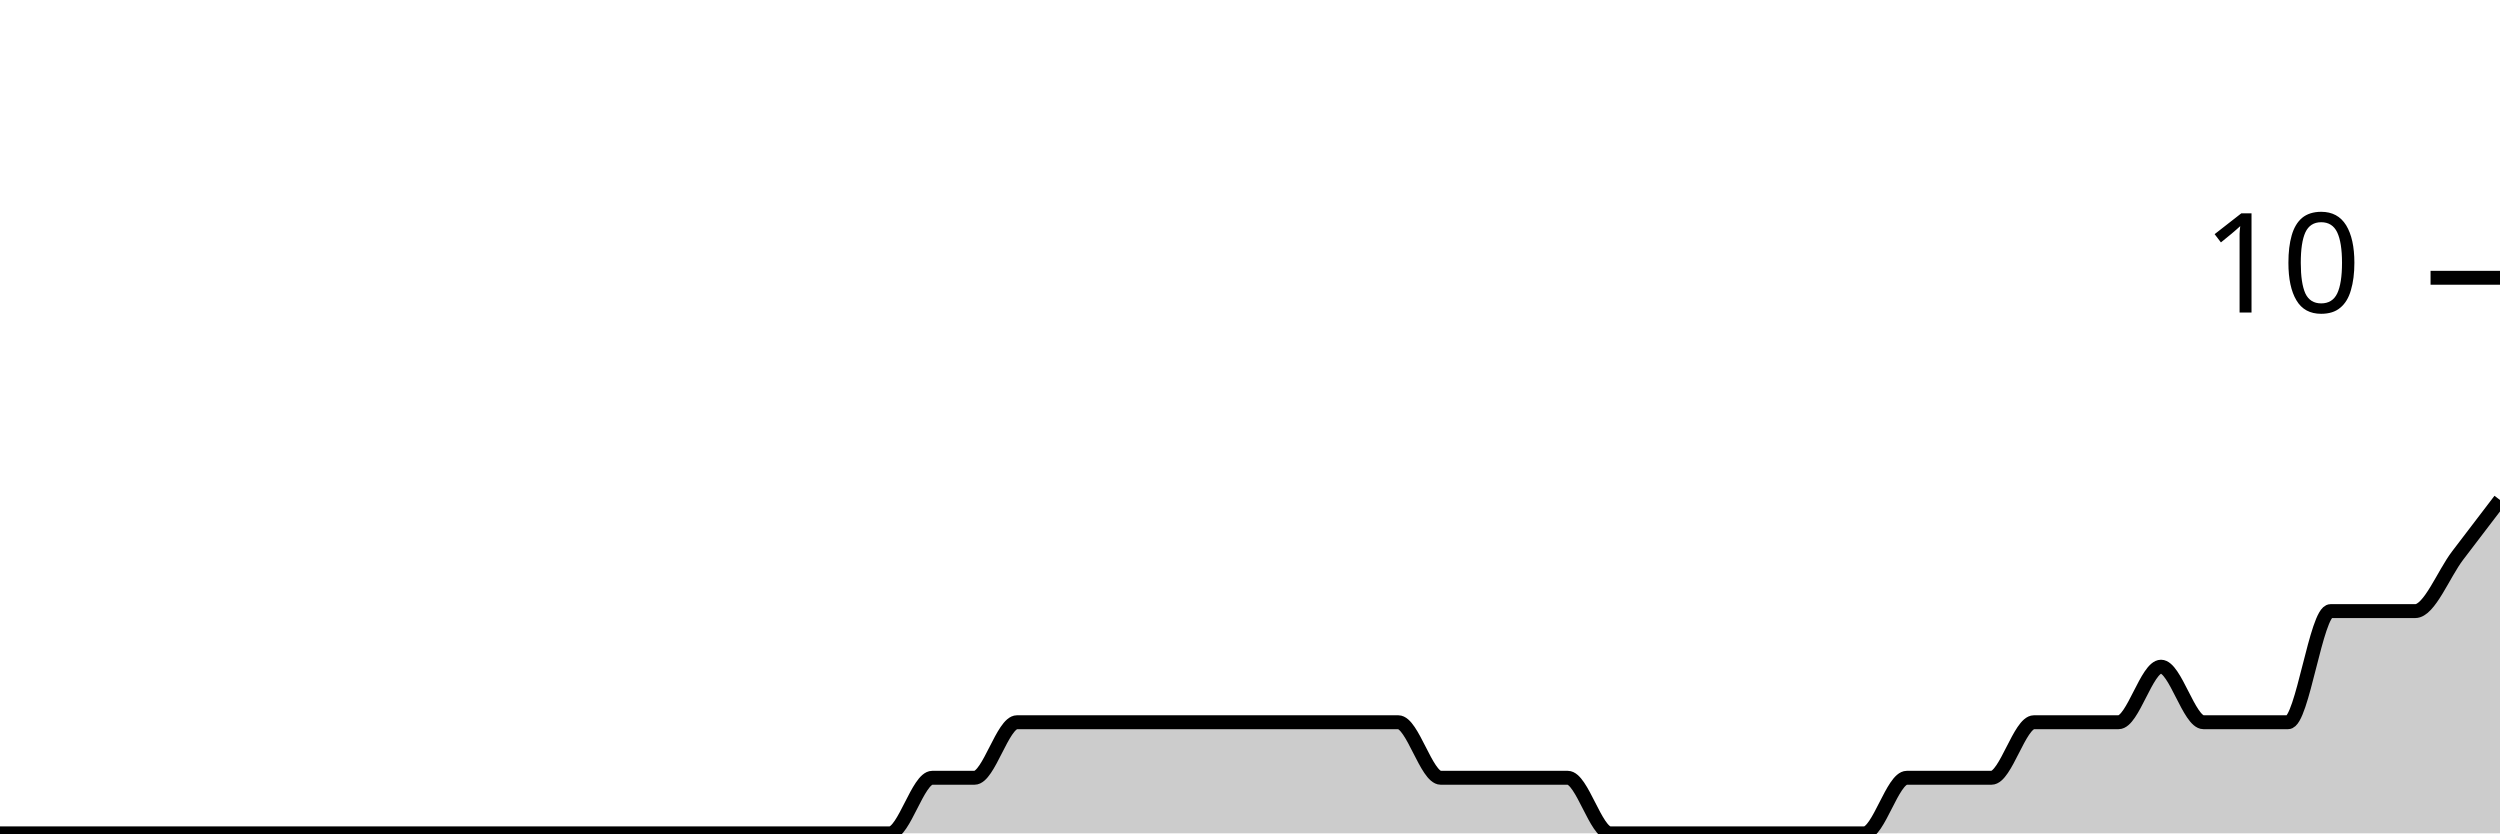
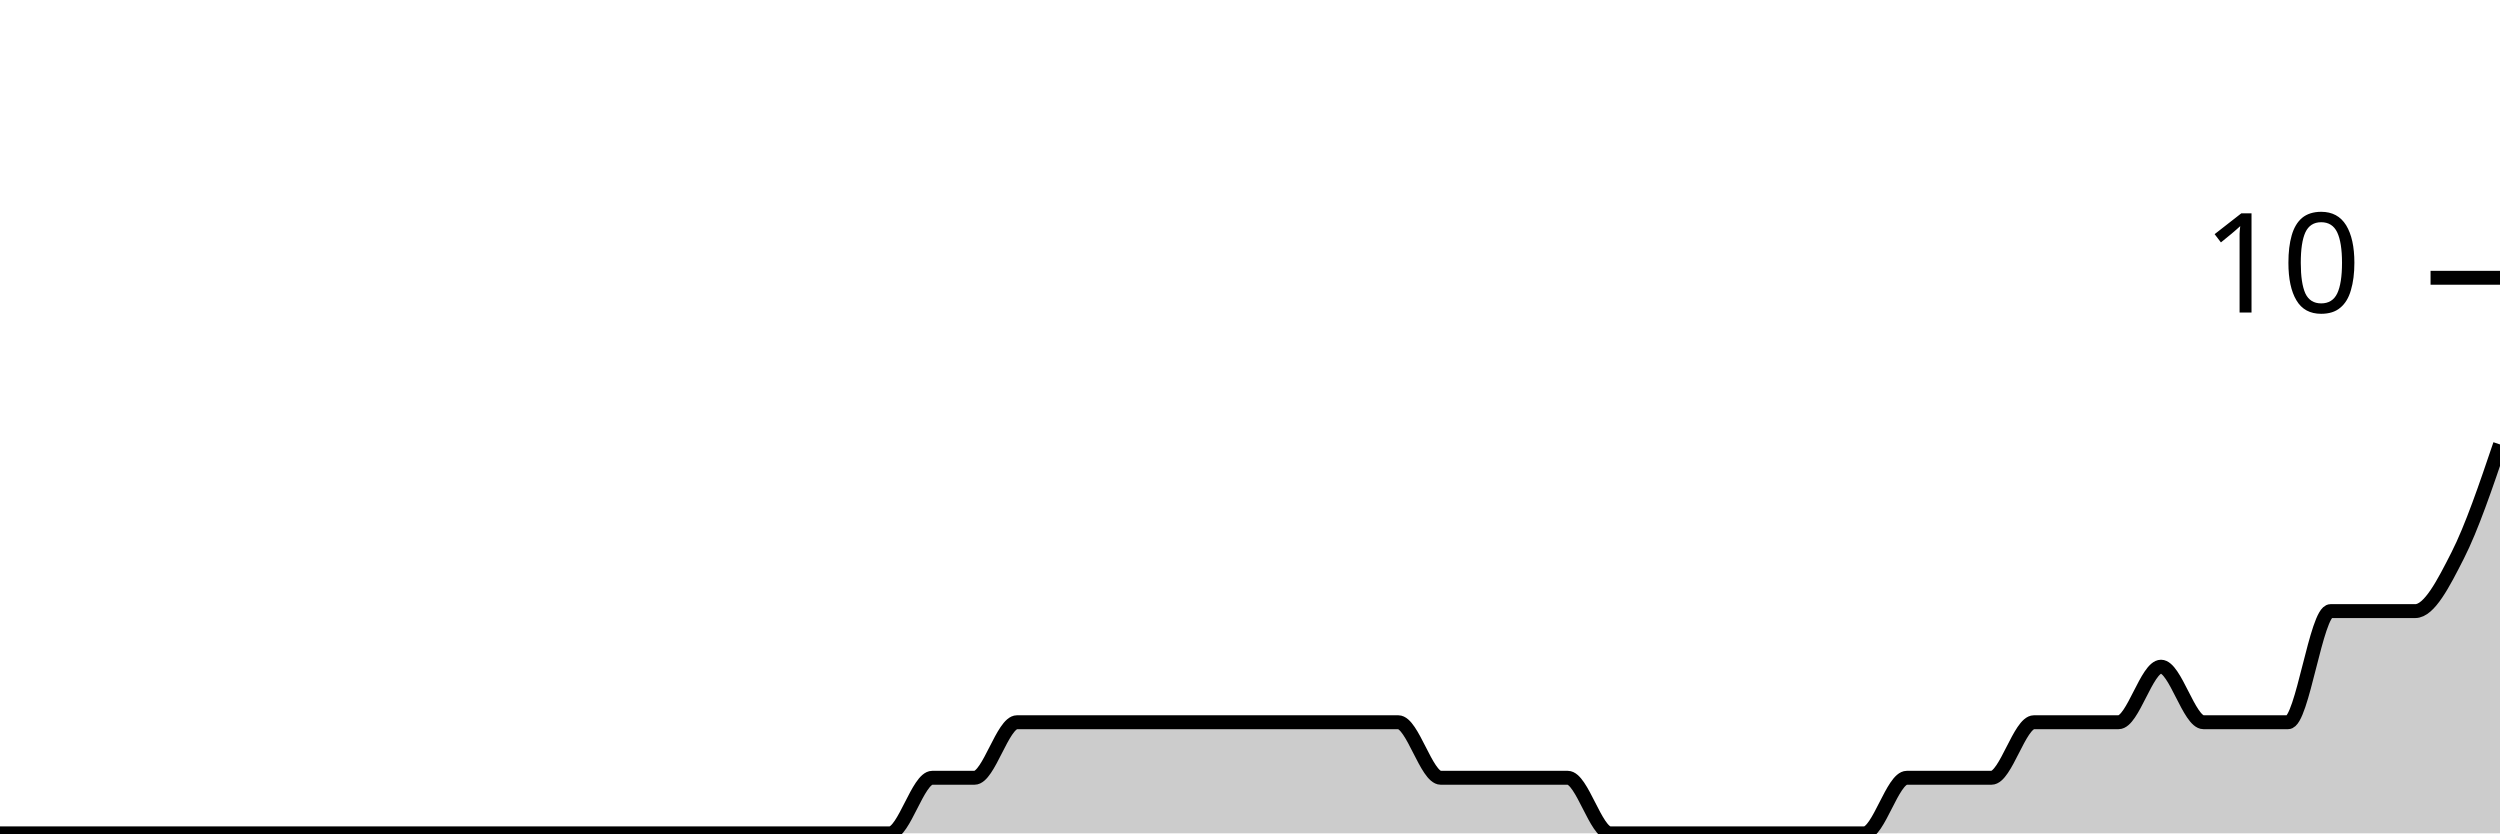
<svg xmlns="http://www.w3.org/2000/svg" viewBox="0 0 180 60">
  <g transform="translate(0,20)">
-     <path class="area" fill="rgba(0, 0, 0, 0.2)" d="M0,40C1.017,40,2.034,40,3.051,40C4.068,40,5.085,40,6.102,40C7.119,40,8.136,40,9.153,40C10.169,40,11.186,40,12.203,40C13.22,40,14.237,40,15.254,40C16.271,40,17.288,40,18.305,40C19.322,40,20.339,40,21.356,40C22.373,40,23.39,40,24.407,40C25.424,40,26.441,40,27.458,40C28.475,40,29.492,40,30.508,40C31.525,40,32.542,40,33.559,40C34.576,40,35.593,40,36.61,40C37.627,40,38.644,40,39.661,40C40.678,40,41.695,40,42.712,40C43.729,40,44.746,40,45.763,40C46.78,40,47.797,40,48.814,40C49.831,40,50.847,40,51.864,40C52.881,40,53.898,40,54.915,40C55.932,40,56.949,40,57.966,40C58.983,40,60,40,61.017,40C62.034,40,63.051,40,64.068,40C65.085,40,66.102,36,67.119,36C68.136,36,69.153,36,70.169,36C71.186,36,72.203,32,73.22,32C74.237,32,75.254,32,76.271,32C77.288,32,78.305,32,79.322,32C80.339,32,81.356,32,82.373,32C83.39,32,84.407,32,85.424,32C86.441,32,87.458,32,88.475,32C89.492,32,90.508,32,91.525,32C92.542,32,93.559,32,94.576,32C95.593,32,96.61,32,97.627,32C98.644,32,99.661,32,100.678,32C101.695,32,102.712,36,103.729,36C104.746,36,105.763,36,106.78,36C107.797,36,108.814,36,109.831,36C110.847,36,111.864,36,112.881,36C113.898,36,114.915,40,115.932,40C116.949,40,117.966,40,118.983,40C120,40,121.017,40,122.034,40C123.051,40,124.068,40,125.085,40C126.102,40,127.119,40,128.136,40C129.153,40,130.169,40,131.186,40C132.203,40,133.22,40,134.237,40C135.254,40,136.271,36,137.288,36C138.305,36,139.322,36,140.339,36C141.356,36,142.373,36,143.39,36C144.407,36,145.424,32,146.441,32C147.458,32,148.475,32,149.492,32C150.508,32,151.525,32,152.542,32C153.559,32,154.576,28,155.593,28C156.61,28,157.627,32,158.644,32C159.661,32,160.678,32,161.695,32C162.712,32,163.729,32,164.746,32C165.763,32,166.78,24,167.797,24C168.814,24,169.831,24,170.847,24C171.864,24,172.881,24,173.898,24C174.915,24,175.932,21.333,176.949,20C177.966,18.667,178.983,17.333,180,16L180,40C178.983,40,177.966,40,176.949,40C175.932,40,174.915,40,173.898,40C172.881,40,171.864,40,170.847,40C169.831,40,168.814,40,167.797,40C166.78,40,165.763,40,164.746,40C163.729,40,162.712,40,161.695,40C160.678,40,159.661,40,158.644,40C157.627,40,156.61,40,155.593,40C154.576,40,153.559,40,152.542,40C151.525,40,150.508,40,149.492,40C148.475,40,147.458,40,146.441,40C145.424,40,144.407,40,143.39,40C142.373,40,141.356,40,140.339,40C139.322,40,138.305,40,137.288,40C136.271,40,135.254,40,134.237,40C133.22,40,132.203,40,131.186,40C130.169,40,129.153,40,128.136,40C127.119,40,126.102,40,125.085,40C124.068,40,123.051,40,122.034,40C121.017,40,120,40,118.983,40C117.966,40,116.949,40,115.932,40C114.915,40,113.898,40,112.881,40C111.864,40,110.847,40,109.831,40C108.814,40,107.797,40,106.78,40C105.763,40,104.746,40,103.729,40C102.712,40,101.695,40,100.678,40C99.661,40,98.644,40,97.627,40C96.61,40,95.593,40,94.576,40C93.559,40,92.542,40,91.525,40C90.508,40,89.492,40,88.475,40C87.458,40,86.441,40,85.424,40C84.407,40,83.39,40,82.373,40C81.356,40,80.339,40,79.322,40C78.305,40,77.288,40,76.271,40C75.254,40,74.237,40,73.22,40C72.203,40,71.186,40,70.169,40C69.153,40,68.136,40,67.119,40C66.102,40,65.085,40,64.068,40C63.051,40,62.034,40,61.017,40C60,40,58.983,40,57.966,40C56.949,40,55.932,40,54.915,40C53.898,40,52.881,40,51.864,40C50.847,40,49.831,40,48.814,40C47.797,40,46.78,40,45.763,40C44.746,40,43.729,40,42.712,40C41.695,40,40.678,40,39.661,40C38.644,40,37.627,40,36.61,40C35.593,40,34.576,40,33.559,40C32.542,40,31.525,40,30.508,40C29.492,40,28.475,40,27.458,40C26.441,40,25.424,40,24.407,40C23.39,40,22.373,40,21.356,40C20.339,40,19.322,40,18.305,40C17.288,40,16.271,40,15.254,40C14.237,40,13.22,40,12.203,40C11.186,40,10.169,40,9.153,40C8.136,40,7.119,40,6.102,40C5.085,40,4.068,40,3.051,40C2.034,40,1.017,40,0,40Z" />
-     <path class="line" stroke="black" fill="none" d="M0,40C1.017,40,2.034,40,3.051,40C4.068,40,5.085,40,6.102,40C7.119,40,8.136,40,9.153,40C10.169,40,11.186,40,12.203,40C13.22,40,14.237,40,15.254,40C16.271,40,17.288,40,18.305,40C19.322,40,20.339,40,21.356,40C22.373,40,23.39,40,24.407,40C25.424,40,26.441,40,27.458,40C28.475,40,29.492,40,30.508,40C31.525,40,32.542,40,33.559,40C34.576,40,35.593,40,36.61,40C37.627,40,38.644,40,39.661,40C40.678,40,41.695,40,42.712,40C43.729,40,44.746,40,45.763,40C46.78,40,47.797,40,48.814,40C49.831,40,50.847,40,51.864,40C52.881,40,53.898,40,54.915,40C55.932,40,56.949,40,57.966,40C58.983,40,60,40,61.017,40C62.034,40,63.051,40,64.068,40C65.085,40,66.102,36,67.119,36C68.136,36,69.153,36,70.169,36C71.186,36,72.203,32,73.22,32C74.237,32,75.254,32,76.271,32C77.288,32,78.305,32,79.322,32C80.339,32,81.356,32,82.373,32C83.39,32,84.407,32,85.424,32C86.441,32,87.458,32,88.475,32C89.492,32,90.508,32,91.525,32C92.542,32,93.559,32,94.576,32C95.593,32,96.61,32,97.627,32C98.644,32,99.661,32,100.678,32C101.695,32,102.712,36,103.729,36C104.746,36,105.763,36,106.78,36C107.797,36,108.814,36,109.831,36C110.847,36,111.864,36,112.881,36C113.898,36,114.915,40,115.932,40C116.949,40,117.966,40,118.983,40C120,40,121.017,40,122.034,40C123.051,40,124.068,40,125.085,40C126.102,40,127.119,40,128.136,40C129.153,40,130.169,40,131.186,40C132.203,40,133.22,40,134.237,40C135.254,40,136.271,36,137.288,36C138.305,36,139.322,36,140.339,36C141.356,36,142.373,36,143.39,36C144.407,36,145.424,32,146.441,32C147.458,32,148.475,32,149.492,32C150.508,32,151.525,32,152.542,32C153.559,32,154.576,28,155.593,28C156.61,28,157.627,32,158.644,32C159.661,32,160.678,32,161.695,32C162.712,32,163.729,32,164.746,32C165.763,32,166.78,24,167.797,24C168.814,24,169.831,24,170.847,24C171.864,24,172.881,24,173.898,24C174.915,24,175.932,21.333,176.949,20C177.966,18.667,178.983,17.333,180,16" />
+     <path class="area" fill="rgba(0, 0, 0, 0.2)" d="M0,40C1.017,40,2.034,40,3.051,40C4.068,40,5.085,40,6.102,40C7.119,40,8.136,40,9.153,40C10.169,40,11.186,40,12.203,40C13.22,40,14.237,40,15.254,40C16.271,40,17.288,40,18.305,40C19.322,40,20.339,40,21.356,40C22.373,40,23.39,40,24.407,40C25.424,40,26.441,40,27.458,40C28.475,40,29.492,40,30.508,40C31.525,40,32.542,40,33.559,40C34.576,40,35.593,40,36.61,40C37.627,40,38.644,40,39.661,40C40.678,40,41.695,40,42.712,40C43.729,40,44.746,40,45.763,40C46.78,40,47.797,40,48.814,40C49.831,40,50.847,40,51.864,40C52.881,40,53.898,40,54.915,40C55.932,40,56.949,40,57.966,40C58.983,40,60,40,61.017,40C62.034,40,63.051,40,64.068,40C65.085,40,66.102,36,67.119,36C68.136,36,69.153,36,70.169,36C71.186,36,72.203,32,73.22,32C74.237,32,75.254,32,76.271,32C77.288,32,78.305,32,79.322,32C80.339,32,81.356,32,82.373,32C83.39,32,84.407,32,85.424,32C86.441,32,87.458,32,88.475,32C89.492,32,90.508,32,91.525,32C92.542,32,93.559,32,94.576,32C95.593,32,96.61,32,97.627,32C98.644,32,99.661,32,100.678,32C101.695,32,102.712,36,103.729,36C104.746,36,105.763,36,106.78,36C107.797,36,108.814,36,109.831,36C110.847,36,111.864,36,112.881,36C113.898,36,114.915,40,115.932,40C116.949,40,117.966,40,118.983,40C120,40,121.017,40,122.034,40C123.051,40,124.068,40,125.085,40C126.102,40,127.119,40,128.136,40C129.153,40,130.169,40,131.186,40C132.203,40,133.22,40,134.237,40C135.254,40,136.271,36,137.288,36C138.305,36,139.322,36,140.339,36C141.356,36,142.373,36,143.39,36C144.407,36,145.424,32,146.441,32C147.458,32,148.475,32,149.492,32C150.508,32,151.525,32,152.542,32C153.559,32,154.576,28,155.593,28C156.61,28,157.627,32,158.644,32C159.661,32,160.678,32,161.695,32C162.712,32,163.729,32,164.746,32C165.763,32,166.78,24,167.797,24C168.814,24,169.831,24,170.847,24C171.864,24,172.881,24,173.898,24C174.915,24,175.932,22,176.949,20C177.966,18,178.983,15,180,12L180,40C178.983,40,177.966,40,176.949,40C175.932,40,174.915,40,173.898,40C172.881,40,171.864,40,170.847,40C169.831,40,168.814,40,167.797,40C166.78,40,165.763,40,164.746,40C163.729,40,162.712,40,161.695,40C160.678,40,159.661,40,158.644,40C157.627,40,156.61,40,155.593,40C154.576,40,153.559,40,152.542,40C151.525,40,150.508,40,149.492,40C148.475,40,147.458,40,146.441,40C145.424,40,144.407,40,143.39,40C142.373,40,141.356,40,140.339,40C139.322,40,138.305,40,137.288,40C136.271,40,135.254,40,134.237,40C133.22,40,132.203,40,131.186,40C130.169,40,129.153,40,128.136,40C127.119,40,126.102,40,125.085,40C124.068,40,123.051,40,122.034,40C121.017,40,120,40,118.983,40C117.966,40,116.949,40,115.932,40C114.915,40,113.898,40,112.881,40C111.864,40,110.847,40,109.831,40C108.814,40,107.797,40,106.78,40C105.763,40,104.746,40,103.729,40C102.712,40,101.695,40,100.678,40C99.661,40,98.644,40,97.627,40C96.61,40,95.593,40,94.576,40C93.559,40,92.542,40,91.525,40C90.508,40,89.492,40,88.475,40C87.458,40,86.441,40,85.424,40C84.407,40,83.39,40,82.373,40C81.356,40,80.339,40,79.322,40C78.305,40,77.288,40,76.271,40C75.254,40,74.237,40,73.22,40C72.203,40,71.186,40,70.169,40C69.153,40,68.136,40,67.119,40C66.102,40,65.085,40,64.068,40C63.051,40,62.034,40,61.017,40C60,40,58.983,40,57.966,40C56.949,40,55.932,40,54.915,40C53.898,40,52.881,40,51.864,40C50.847,40,49.831,40,48.814,40C47.797,40,46.78,40,45.763,40C44.746,40,43.729,40,42.712,40C41.695,40,40.678,40,39.661,40C38.644,40,37.627,40,36.61,40C35.593,40,34.576,40,33.559,40C32.542,40,31.525,40,30.508,40C29.492,40,28.475,40,27.458,40C26.441,40,25.424,40,24.407,40C23.39,40,22.373,40,21.356,40C20.339,40,19.322,40,18.305,40C17.288,40,16.271,40,15.254,40C14.237,40,13.22,40,12.203,40C11.186,40,10.169,40,9.153,40C8.136,40,7.119,40,6.102,40C5.085,40,4.068,40,3.051,40C2.034,40,1.017,40,0,40Z" />
+     <path class="line" stroke="black" fill="none" d="M0,40C1.017,40,2.034,40,3.051,40C4.068,40,5.085,40,6.102,40C7.119,40,8.136,40,9.153,40C10.169,40,11.186,40,12.203,40C13.22,40,14.237,40,15.254,40C16.271,40,17.288,40,18.305,40C19.322,40,20.339,40,21.356,40C22.373,40,23.39,40,24.407,40C25.424,40,26.441,40,27.458,40C28.475,40,29.492,40,30.508,40C31.525,40,32.542,40,33.559,40C34.576,40,35.593,40,36.61,40C37.627,40,38.644,40,39.661,40C40.678,40,41.695,40,42.712,40C43.729,40,44.746,40,45.763,40C46.78,40,47.797,40,48.814,40C49.831,40,50.847,40,51.864,40C52.881,40,53.898,40,54.915,40C55.932,40,56.949,40,57.966,40C58.983,40,60,40,61.017,40C62.034,40,63.051,40,64.068,40C65.085,40,66.102,36,67.119,36C68.136,36,69.153,36,70.169,36C71.186,36,72.203,32,73.22,32C74.237,32,75.254,32,76.271,32C77.288,32,78.305,32,79.322,32C80.339,32,81.356,32,82.373,32C83.39,32,84.407,32,85.424,32C86.441,32,87.458,32,88.475,32C89.492,32,90.508,32,91.525,32C92.542,32,93.559,32,94.576,32C95.593,32,96.61,32,97.627,32C98.644,32,99.661,32,100.678,32C101.695,32,102.712,36,103.729,36C104.746,36,105.763,36,106.78,36C107.797,36,108.814,36,109.831,36C110.847,36,111.864,36,112.881,36C113.898,36,114.915,40,115.932,40C116.949,40,117.966,40,118.983,40C120,40,121.017,40,122.034,40C123.051,40,124.068,40,125.085,40C126.102,40,127.119,40,128.136,40C129.153,40,130.169,40,131.186,40C132.203,40,133.22,40,134.237,40C135.254,40,136.271,36,137.288,36C138.305,36,139.322,36,140.339,36C141.356,36,142.373,36,143.39,36C144.407,36,145.424,32,146.441,32C147.458,32,148.475,32,149.492,32C150.508,32,151.525,32,152.542,32C153.559,32,154.576,28,155.593,28C156.61,28,157.627,32,158.644,32C159.661,32,160.678,32,161.695,32C162.712,32,163.729,32,164.746,32C165.763,32,166.78,24,167.797,24C168.814,24,169.831,24,170.847,24C171.864,24,172.881,24,173.898,24C174.915,24,175.932,22,176.949,20C177.966,18,178.983,15,180,12" />
    <path class="axis-ceiling" stroke-width="1" stroke="black" fill="none" d="M175,0L180,0" />
    <text class="axis-ceiling-label" font-family="sans-serif" text-anchor="end" font-size="10px" x="170" y="2.5">10</text>
  </g>
</svg>
